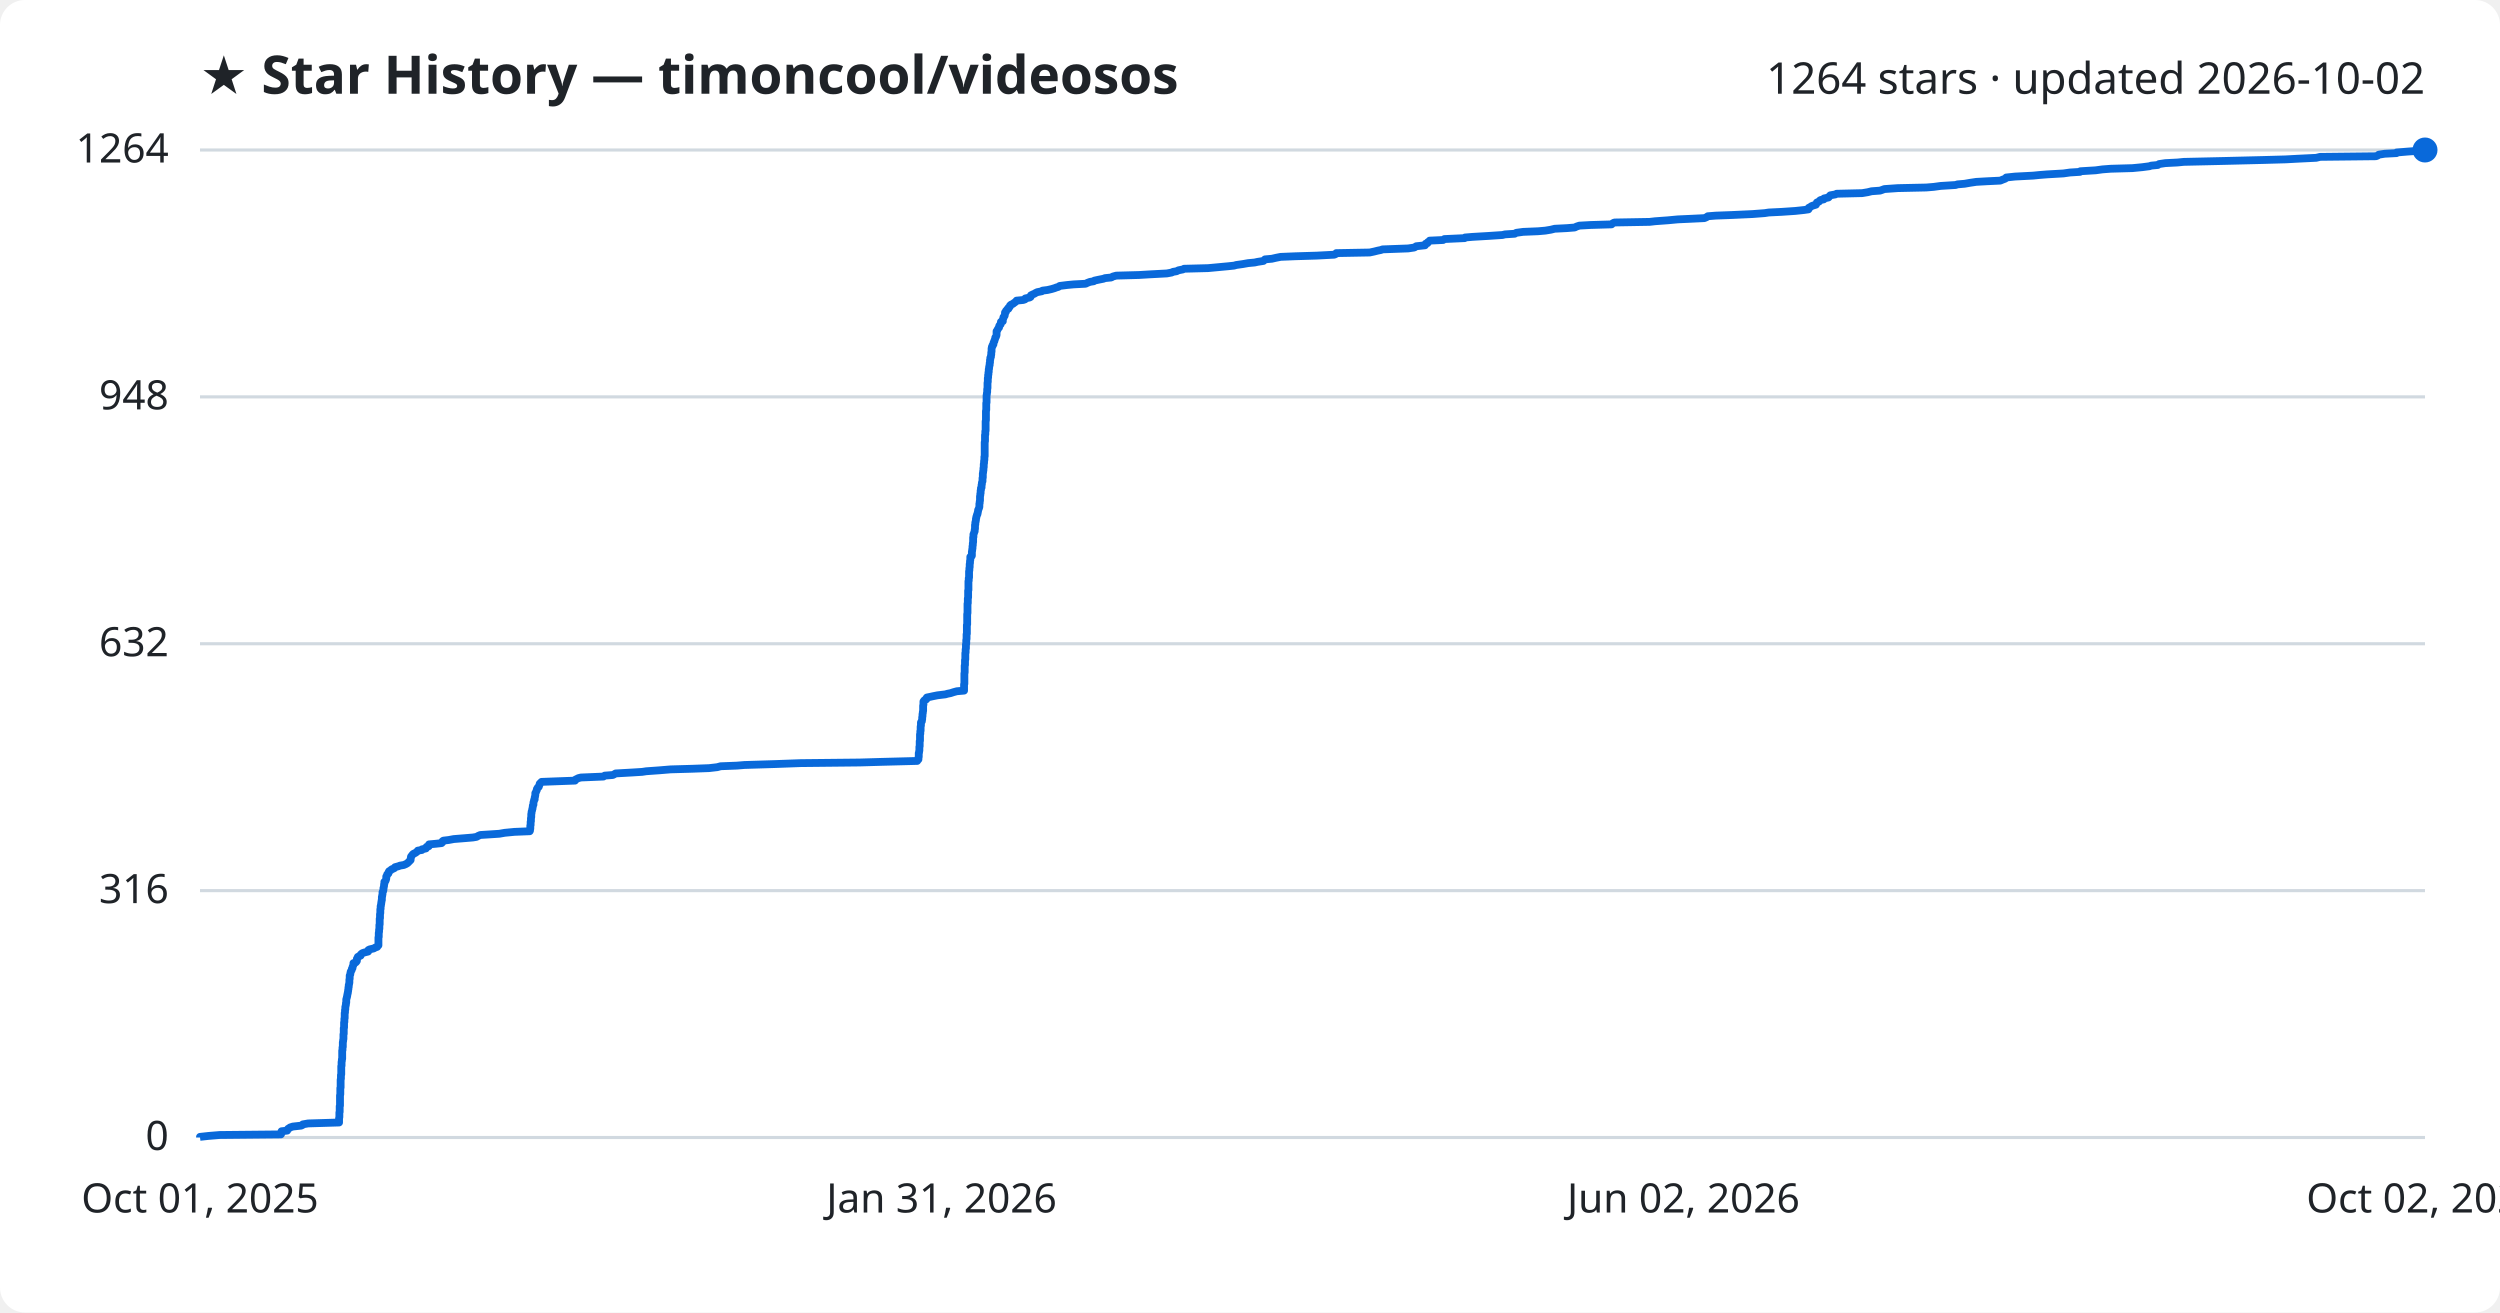
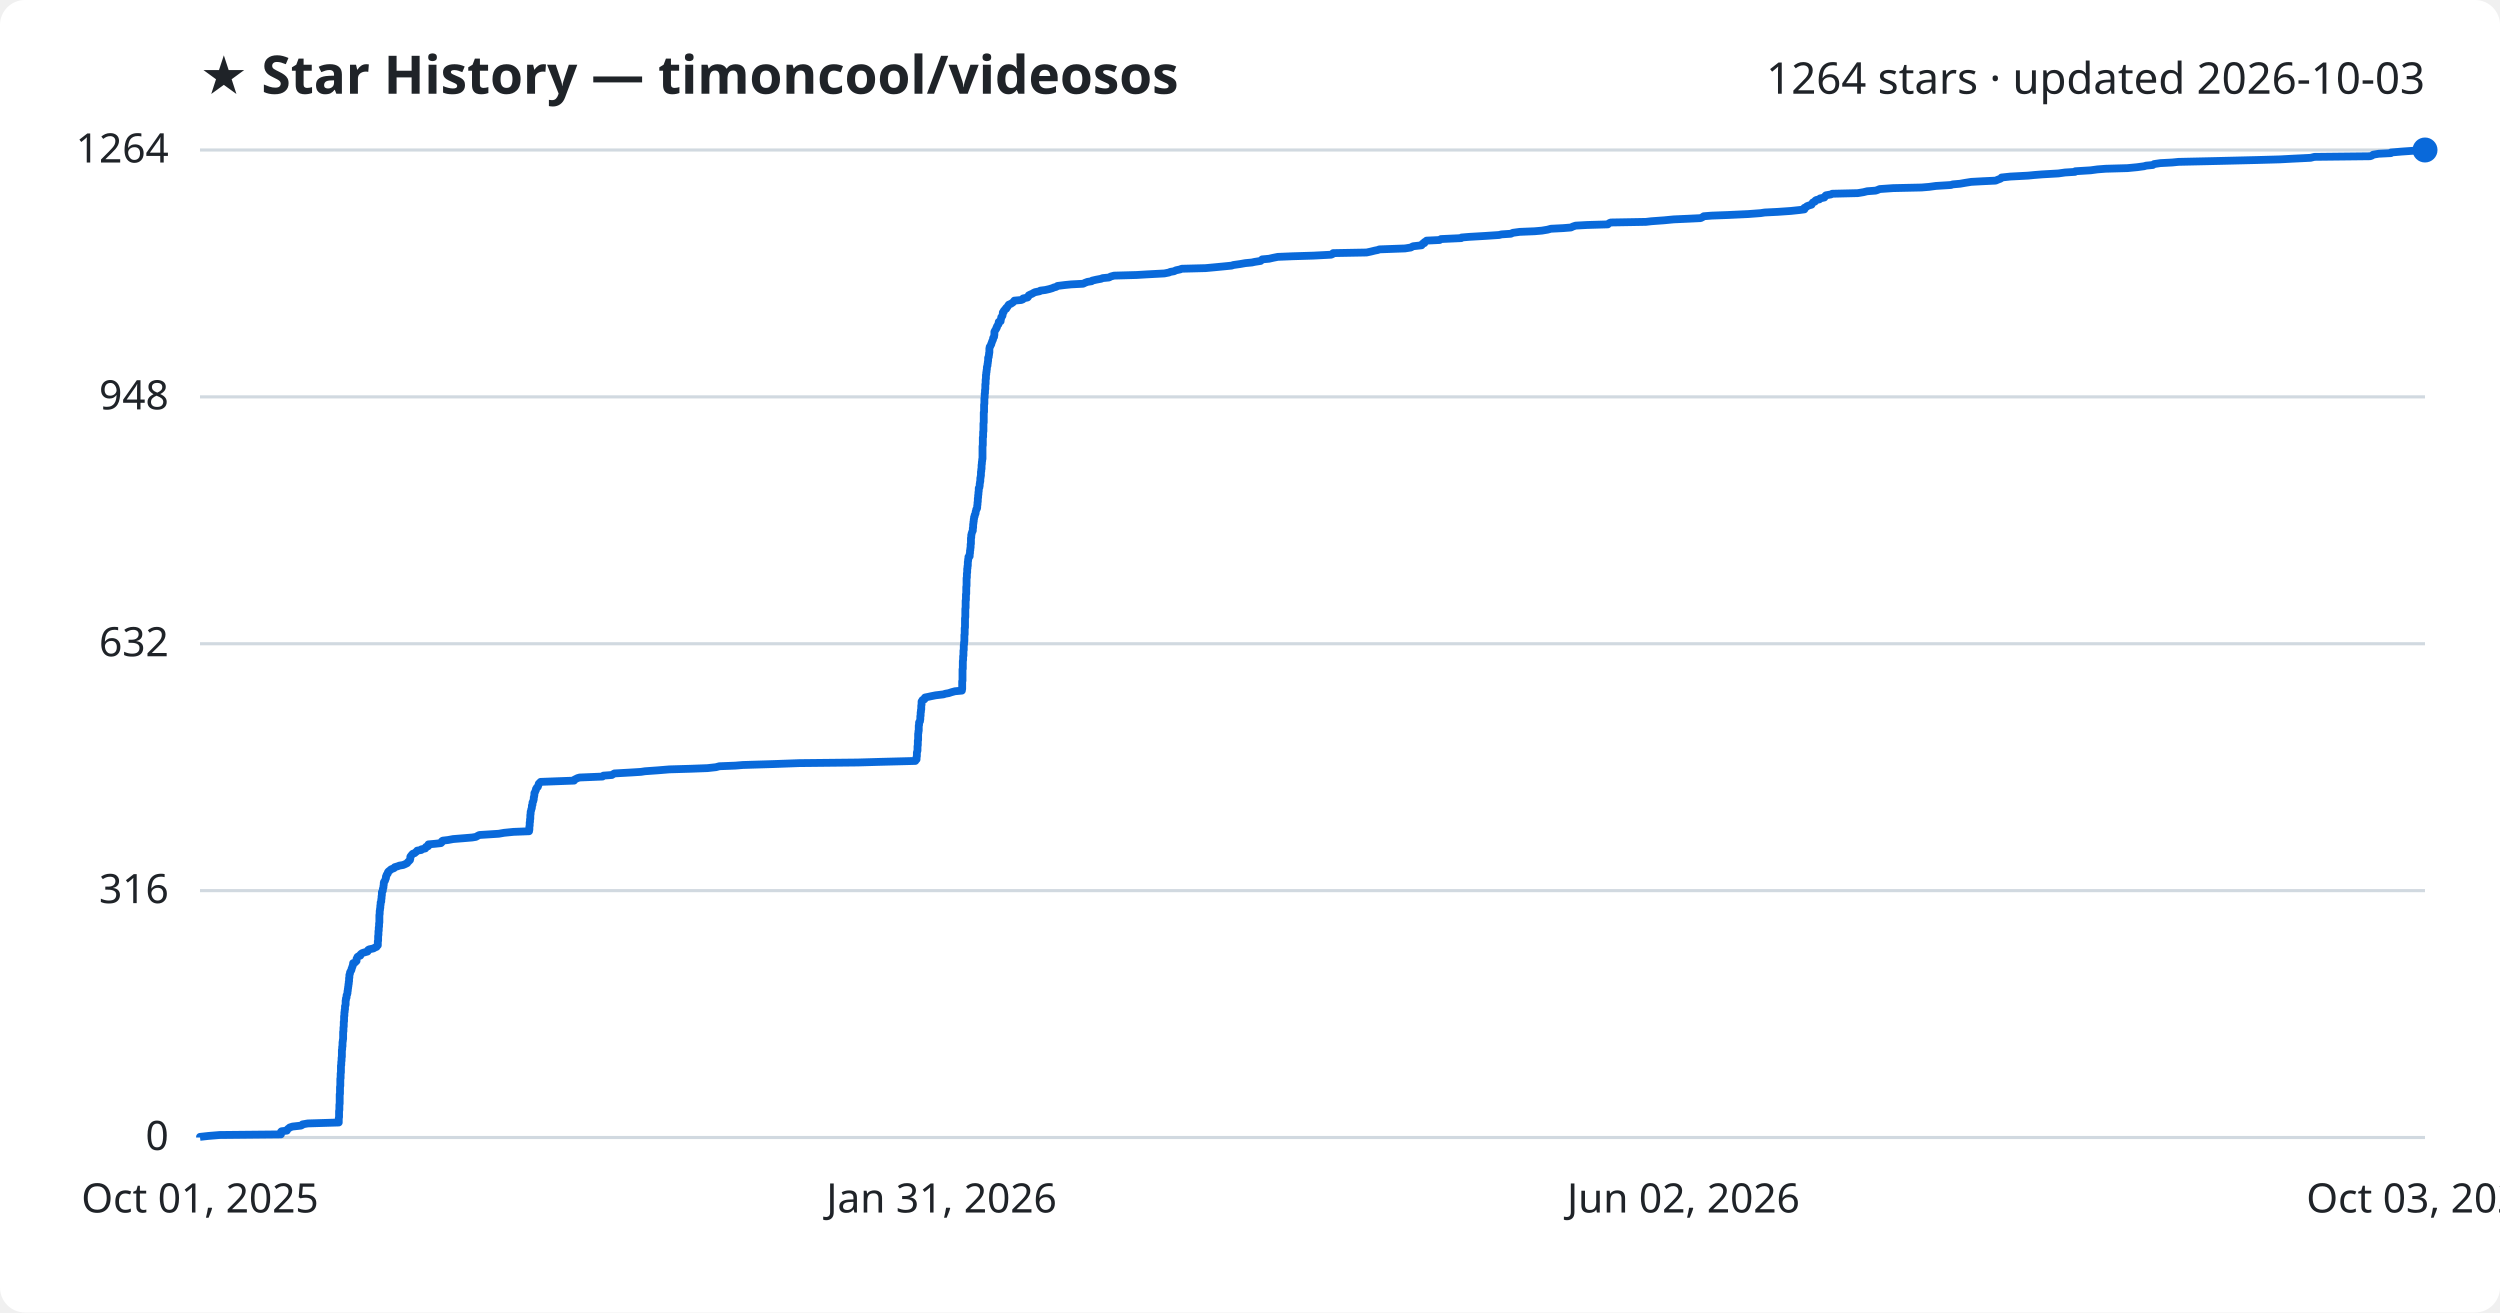
<svg xmlns="http://www.w3.org/2000/svg" viewBox="0 0 800 420" font-family="Segoe UI, sans-serif">
  <rect width="800" height="420" fill="#ffffff" rx="8" />
  <text x="64" y="30" fill="#1f2328" font-size="17" font-weight="700">★ Star History — timoncool/videosos</text>
-   <text x="776" y="30" fill="#1f2328" font-size="14" text-anchor="end">1264 stars · updated 2026-10-02</text>
+   <text x="776" y="30" fill="#1f2328" font-size="14" text-anchor="end">1264 stars · updated 2026-10-03</text>
  <line x1="64" y1="364.0" x2="776" y2="364.0" stroke="#d1d9e0" stroke-width="1" />
  <text x="54" y="368.0" fill="#1f2328" font-size="13" text-anchor="end">0</text>
  <line x1="64" y1="285.0" x2="776" y2="285.0" stroke="#d1d9e0" stroke-width="1" />
  <text x="54" y="289.0" fill="#1f2328" font-size="13" text-anchor="end">316</text>
  <line x1="64" y1="206.0" x2="776" y2="206.0" stroke="#d1d9e0" stroke-width="1" />
  <text x="54" y="210.0" fill="#1f2328" font-size="13" text-anchor="end">632</text>
  <line x1="64" y1="127.0" x2="776" y2="127.0" stroke="#d1d9e0" stroke-width="1" />
  <text x="54" y="131.0" fill="#1f2328" font-size="13" text-anchor="end">948</text>
  <line x1="64" y1="48.0" x2="776" y2="48.0" stroke="#d1d9e0" stroke-width="1" />
  <text x="54" y="52.0" fill="#1f2328" font-size="13" text-anchor="end">1264</text>
-   <path d="M64.0,364.0 L64.0,363.8 L66.7,363.5 L70.3,363.2 L89.9,363.0 L90.0,362.8 L90.0,362.5 L90.0,362.2 L90.1,362.0 L91.9,361.8 L92.0,361.5 L92.2,361.2 L92.6,361.0 L92.8,360.8 L93.7,360.5 L96.4,360.2 L96.8,360.0 L96.9,359.8 L98.6,359.5 L108.5,359.2 L108.5,359.0 L108.5,358.8 L108.5,358.5 L108.5,358.2 L108.5,358.0 L108.5,357.8 L108.6,357.5 L108.6,357.2 L108.6,357.0 L108.6,356.8 L108.6,356.5 L108.6,356.2 L108.6,356.0 L108.7,355.8 L108.7,355.5 L108.7,355.2 L108.7,355.0 L108.7,354.8 L108.7,354.5 L108.7,354.2 L108.7,354.0 L108.8,353.8 L108.8,353.5 L108.8,353.2 L108.8,353.0 L108.8,352.8 L108.8,352.5 L108.8,352.2 L108.8,352.0 L108.8,351.8 L108.8,351.5 L108.8,351.2 L108.8,351.0 L108.8,350.8 L108.8,350.5 L108.9,350.2 L108.9,350.0 L108.9,349.8 L108.9,349.5 L108.9,349.2 L108.9,349.0 L108.9,348.8 L108.9,348.5 L108.9,348.2 L109.0,348.0 L109.0,347.8 L109.0,347.5 L109.0,347.2 L109.0,347.0 L109.0,346.8 L109.0,346.5 L109.0,346.2 L109.0,346.0 L109.0,345.8 L109.0,345.5 L109.1,345.2 L109.1,345.0 L109.1,344.8 L109.1,344.5 L109.1,344.2 L109.1,344.0 L109.2,343.8 L109.2,343.5 L109.2,343.2 L109.2,343.0 L109.2,342.8 L109.2,342.5 L109.2,342.2 L109.2,342.0 L109.2,341.8 L109.2,341.5 L109.2,341.2 L109.3,341.0 L109.3,340.8 L109.3,340.5 L109.3,340.2 L109.3,340.0 L109.3,339.8 L109.4,339.5 L109.4,339.2 L109.4,339.0 L109.5,338.8 L109.5,338.5 L109.5,338.2 L109.5,338.0 L109.5,337.8 L109.5,337.5 L109.5,337.2 L109.5,337.0 L109.5,336.8 L109.5,336.5 L109.5,336.2 L109.6,336.0 L109.6,335.8 L109.6,335.5 L109.6,335.2 L109.7,335.0 L109.7,334.8 L109.7,334.5 L109.7,334.2 L109.7,334.0 L109.7,333.8 L109.7,333.5 L109.8,333.2 L109.8,333.0 L109.8,332.8 L109.9,332.5 L109.9,332.2 L109.9,332.0 L109.9,331.8 L109.9,331.5 L109.9,331.2 L109.9,331.0 L110.0,330.8 L110.0,330.5 L110.0,330.2 L110.0,330.0 L110.0,329.8 L110.0,329.5 L110.0,329.2 L110.0,329.0 L110.1,328.8 L110.1,328.5 L110.1,328.2 L110.1,328.0 L110.1,327.8 L110.1,327.5 L110.1,327.2 L110.2,327.0 L110.2,326.8 L110.2,326.5 L110.2,326.2 L110.2,326.0 L110.3,325.8 L110.3,325.5 L110.3,325.2 L110.3,325.0 L110.3,324.8 L110.3,324.5 L110.3,324.2 L110.4,324.0 L110.4,323.8 L110.4,323.5 L110.4,323.2 L110.5,323.0 L110.5,322.8 L110.5,322.5 L110.5,322.2 L110.6,322.0 L110.6,321.8 L110.7,321.5 L110.7,321.2 L110.7,321.0 L110.8,320.8 L110.8,320.5 L110.8,320.2 L110.8,320.0 L110.8,319.8 L110.9,319.5 L111.0,319.2 L111.0,319.0 L111.1,318.8 L111.1,318.5 L111.2,318.2 L111.2,318.0 L111.3,317.8 L111.3,317.5 L111.4,317.2 L111.4,317.0 L111.4,316.8 L111.5,316.5 L111.5,316.2 L111.5,316.0 L111.6,315.8 L111.6,315.5 L111.6,315.2 L111.7,315.0 L111.7,314.8 L111.8,314.5 L111.8,314.2 L111.8,314.0 L111.8,313.8 L111.8,313.5 L111.9,313.2 L111.9,313.0 L111.9,312.8 L111.9,312.5 L111.9,312.2 L112.0,312.0 L112.1,311.8 L112.1,311.5 L112.2,311.2 L112.2,311.0 L112.3,310.8 L112.5,310.5 L112.6,310.2 L112.6,310.0 L112.8,309.8 L112.8,309.5 L112.9,309.2 L113.0,309.0 L113.1,308.8 L113.1,308.5 L113.1,308.2 L113.8,308.0 L114.0,307.8 L114.2,307.5 L114.2,307.2 L114.2,307.0 L114.2,306.8 L114.5,306.5 L114.5,306.2 L114.9,306.0 L115.4,305.8 L115.4,305.5 L115.7,305.2 L116.0,305.0 L116.6,304.8 L117.8,304.5 L117.9,304.2 L117.9,304.0 L118.3,303.8 L119.6,303.5 L120.1,303.2 L120.7,303.0 L120.8,302.8 L121.1,302.5 L121.1,302.2 L121.1,302.0 L121.1,301.8 L121.1,301.5 L121.1,301.2 L121.1,301.0 L121.1,300.8 L121.1,300.5 L121.1,300.2 L121.1,300.0 L121.2,299.8 L121.2,299.5 L121.2,299.2 L121.2,299.0 L121.2,298.8 L121.2,298.5 L121.3,298.2 L121.3,298.0 L121.3,297.8 L121.3,297.5 L121.4,297.2 L121.4,297.0 L121.4,296.8 L121.4,296.5 L121.4,296.2 L121.4,296.0 L121.5,295.8 L121.5,295.5 L121.5,295.2 L121.5,295.0 L121.5,294.8 L121.5,294.5 L121.5,294.2 L121.5,294.0 L121.6,293.8 L121.6,293.5 L121.6,293.2 L121.6,293.0 L121.6,292.8 L121.6,292.5 L121.7,292.2 L121.7,292.0 L121.7,291.8 L121.7,291.5 L121.7,291.2 L121.7,291.0 L121.8,290.8 L121.8,290.5 L121.8,290.2 L121.8,290.0 L121.9,289.8 L121.9,289.5 L122.0,289.2 L122.0,289.0 L122.0,288.8 L122.1,288.5 L122.1,288.2 L122.2,288.0 L122.2,287.8 L122.2,287.5 L122.2,287.2 L122.2,287.0 L122.3,286.8 L122.3,286.5 L122.4,286.2 L122.4,286.0 L122.4,285.8 L122.4,285.5 L122.6,285.2 L122.6,285.0 L122.7,284.8 L122.7,284.5 L122.7,284.2 L122.8,284.0 L122.8,283.8 L122.9,283.5 L122.9,283.2 L122.9,283.0 L123.0,282.8 L123.0,282.5 L123.0,282.2 L123.3,282.0 L123.4,281.8 L123.5,281.5 L123.6,281.2 L123.6,281.0 L123.6,280.8 L123.6,280.5 L123.8,280.2 L123.9,280.0 L123.9,279.8 L124.3,279.5 L124.3,279.2 L124.4,279.0 L124.5,278.8 L125.0,278.5 L125.3,278.2 L125.8,278.0 L126.2,277.8 L126.4,277.5 L127.5,277.2 L128.0,277.0 L129.2,276.8 L129.9,276.5 L130.4,276.2 L130.6,276.0 L130.8,275.8 L131.1,275.5 L131.4,275.2 L131.4,275.0 L131.4,274.8 L131.5,274.5 L131.5,274.2 L131.6,274.0 L131.8,273.8 L132.0,273.5 L132.3,273.2 L132.8,273.0 L133.1,272.8 L133.5,272.5 L133.7,272.2 L135.0,272.0 L135.0,271.8 L136.3,271.5 L136.4,271.2 L136.5,271.0 L137.2,270.8 L137.2,270.5 L137.3,270.2 L139.5,270.0 L141.3,269.8 L141.6,269.5 L141.6,269.2 L141.9,269.0 L143.6,268.8 L145.2,268.5 L148.9,268.2 L151.3,268.0 L152.5,267.8 L153.0,267.5 L153.7,267.2 L156.8,267.0 L159.8,266.8 L161.5,266.5 L164.6,266.2 L169.5,266.0 L169.6,265.8 L169.6,265.5 L169.7,265.2 L169.7,265.0 L169.7,264.8 L169.7,264.5 L169.7,264.2 L169.8,264.0 L169.8,263.8 L169.8,263.5 L169.8,263.2 L169.8,263.0 L169.9,262.8 L169.9,262.5 L169.9,262.2 L169.9,262.0 L169.9,261.8 L170.0,261.5 L170.0,261.2 L170.0,261.0 L170.0,260.8 L170.0,260.5 L170.1,260.2 L170.1,260.0 L170.1,259.8 L170.2,259.5 L170.3,259.2 L170.3,259.0 L170.4,258.8 L170.4,258.5 L170.5,258.2 L170.5,258.0 L170.5,257.8 L170.7,257.5 L170.7,257.2 L170.7,257.0 L170.7,256.8 L170.8,256.5 L170.9,256.2 L170.9,256.0 L171.1,255.8 L171.1,255.5 L171.1,255.2 L171.2,255.0 L171.2,254.8 L171.3,254.5 L171.3,254.2 L171.3,254.0 L171.3,253.8 L171.5,253.5 L171.6,253.2 L171.7,253.0 L171.8,252.8 L171.8,252.5 L172.0,252.2 L172.1,252.0 L172.4,251.8 L172.5,251.5 L172.6,251.2 L172.7,251.0 L172.7,250.8 L173.0,250.5 L173.3,250.2 L178.5,250.0 L184.0,249.8 L184.1,249.5 L184.7,249.2 L185.1,249.0 L185.9,248.8 L193.1,248.5 L193.5,248.2 L196.1,248.0 L196.5,247.8 L197.0,247.5 L202.3,247.2 L205.5,247.0 L206.8,246.8 L211.0,246.5 L214.6,246.2 L221.6,246.0 L226.9,245.8 L229.5,245.5 L230.6,245.2 L235.8,245.0 L238.2,244.8 L248.0,244.5 L256.2,244.2 L275.1,244.0 L282.0,243.8 L293.5,243.5 L293.7,243.2 L293.9,243.0 L293.9,242.8 L293.9,242.5 L294.0,242.2 L294.0,242.0 L294.0,241.8 L294.0,241.5 L294.0,241.2 L294.0,241.0 L294.1,240.8 L294.1,240.5 L294.2,240.2 L294.2,240.0 L294.2,239.8 L294.2,239.5 L294.2,239.2 L294.2,239.0 L294.3,238.8 L294.3,238.5 L294.3,238.2 L294.3,238.0 L294.3,237.8 L294.3,237.5 L294.3,237.2 L294.4,237.0 L294.4,236.8 L294.4,236.5 L294.4,236.2 L294.4,236.0 L294.4,235.8 L294.4,235.5 L294.4,235.2 L294.4,235.0 L294.5,234.8 L294.5,234.5 L294.5,234.2 L294.5,234.0 L294.6,233.8 L294.6,233.5 L294.6,233.2 L294.6,233.0 L294.6,232.8 L294.6,232.5 L294.7,232.2 L294.7,232.0 L294.7,231.8 L294.7,231.5 L294.7,231.2 L294.8,231.0 L295.0,230.8 L295.0,230.5 L295.1,230.2 L295.1,230.0 L295.1,229.8 L295.1,229.5 L295.2,229.2 L295.2,229.0 L295.2,228.8 L295.2,228.5 L295.3,228.2 L295.3,228.0 L295.3,227.8 L295.4,227.5 L295.4,227.2 L295.4,227.0 L295.4,226.8 L295.4,226.5 L295.4,226.2 L295.4,226.0 L295.4,225.8 L295.5,225.5 L295.5,225.2 L295.5,225.0 L295.5,224.8 L295.5,224.5 L295.7,224.2 L295.9,224.0 L296.4,223.8 L296.4,223.5 L296.6,223.2 L297.6,223.0 L298.5,222.8 L300.0,222.5 L302.5,222.2 L303.2,222.0 L304.2,221.8 L305.1,221.5 L306.2,221.2 L308.5,221.0 L308.5,220.8 L308.5,220.5 L308.5,220.2 L308.5,220.0 L308.5,219.8 L308.5,219.5 L308.5,219.2 L308.5,219.0 L308.6,218.8 L308.6,218.5 L308.6,218.2 L308.6,218.0 L308.6,217.8 L308.6,217.5 L308.6,217.2 L308.6,217.0 L308.6,216.8 L308.6,216.5 L308.6,216.2 L308.6,216.0 L308.6,215.8 L308.6,215.5 L308.7,215.2 L308.7,215.0 L308.7,214.8 L308.7,214.5 L308.7,214.2 L308.7,214.0 L308.7,213.8 L308.7,213.5 L308.7,213.2 L308.7,213.0 L308.8,212.8 L308.8,212.5 L308.8,212.2 L308.8,212.0 L308.8,211.8 L308.8,211.5 L308.8,211.2 L308.9,211.0 L308.9,210.8 L308.9,210.5 L308.9,210.2 L308.9,210.0 L308.9,209.8 L308.9,209.5 L308.9,209.2 L308.9,209.0 L309.0,208.8 L309.0,208.5 L309.0,208.2 L309.0,208.0 L309.0,207.8 L309.1,207.5 L309.1,207.2 L309.1,207.0 L309.1,206.8 L309.1,206.5 L309.1,206.2 L309.2,206.0 L309.2,205.8 L309.2,205.5 L309.2,205.2 L309.2,205.0 L309.2,204.8 L309.3,204.5 L309.3,204.2 L309.3,204.0 L309.3,203.8 L309.3,203.5 L309.3,203.2 L309.3,203.0 L309.4,202.8 L309.4,202.5 L309.4,202.2 L309.4,202.0 L309.4,201.8 L309.4,201.5 L309.4,201.2 L309.4,201.0 L309.4,200.8 L309.4,200.5 L309.4,200.2 L309.4,200.0 L309.5,199.8 L309.5,199.5 L309.5,199.2 L309.5,199.0 L309.5,198.8 L309.5,198.5 L309.5,198.2 L309.5,198.0 L309.5,197.8 L309.5,197.5 L309.5,197.2 L309.5,197.0 L309.5,196.8 L309.5,196.5 L309.6,196.2 L309.6,196.0 L309.6,195.8 L309.6,195.5 L309.6,195.2 L309.6,195.0 L309.6,194.8 L309.6,194.5 L309.6,194.2 L309.6,194.0 L309.6,193.8 L309.6,193.5 L309.6,193.2 L309.7,193.0 L309.7,192.8 L309.7,192.5 L309.7,192.2 L309.7,192.0 L309.7,191.8 L309.7,191.5 L309.8,191.2 L309.8,191.0 L309.8,190.8 L309.8,190.5 L309.8,190.2 L309.8,190.0 L309.8,189.8 L309.8,189.5 L309.8,189.2 L309.8,189.0 L309.9,188.8 L309.9,188.5 L309.9,188.2 L309.9,188.0 L309.9,187.8 L309.9,187.5 L309.9,187.2 L309.9,187.0 L309.9,186.8 L309.9,186.5 L309.9,186.2 L309.9,186.0 L310.0,185.8 L310.0,185.5 L310.0,185.2 L310.0,185.0 L310.1,184.8 L310.1,184.5 L310.1,184.2 L310.1,184.0 L310.1,183.8 L310.1,183.5 L310.1,183.2 L310.1,183.0 L310.1,182.8 L310.2,182.5 L310.2,182.2 L310.2,182.0 L310.2,181.8 L310.3,181.5 L310.3,181.2 L310.3,181.0 L310.3,180.8 L310.3,180.5 L310.4,180.2 L310.4,180.0 L310.4,179.8 L310.4,179.5 L310.5,179.2 L310.5,179.0 L310.5,178.8 L310.5,178.5 L310.5,178.2 L310.9,178.0 L311.0,177.8 L311.0,177.5 L311.0,177.2 L311.0,177.0 L311.0,176.8 L311.0,176.5 L311.1,176.2 L311.1,176.0 L311.1,175.8 L311.2,175.5 L311.2,175.2 L311.2,175.0 L311.2,174.8 L311.3,174.5 L311.3,174.2 L311.3,174.0 L311.3,173.8 L311.4,173.5 L311.4,173.2 L311.4,173.0 L311.4,172.8 L311.4,172.5 L311.4,172.2 L311.4,172.0 L311.5,171.8 L311.5,171.5 L311.5,171.2 L311.5,171.0 L311.6,170.8 L311.7,170.5 L311.8,170.2 L311.9,170.0 L311.9,169.8 L311.9,169.5 L312.0,169.2 L312.0,169.0 L312.0,168.8 L312.0,168.5 L312.0,168.2 L312.0,168.0 L312.1,167.8 L312.1,167.5 L312.1,167.2 L312.2,167.0 L312.2,166.8 L312.3,166.5 L312.3,166.2 L312.3,166.0 L312.4,165.8 L312.4,165.5 L312.5,165.2 L312.6,165.0 L312.6,164.8 L312.8,164.5 L312.8,164.2 L312.9,164.0 L312.9,163.8 L313.0,163.5 L313.0,163.2 L313.1,163.0 L313.2,162.8 L313.3,162.5 L313.4,162.2 L313.4,162.0 L313.4,161.8 L313.4,161.5 L313.4,161.2 L313.5,161.0 L313.5,160.8 L313.5,160.5 L313.6,160.2 L313.6,160.0 L313.6,159.8 L313.6,159.5 L313.6,159.2 L313.6,159.0 L313.6,158.8 L313.7,158.5 L313.7,158.2 L313.7,158.0 L313.8,157.8 L313.8,157.5 L313.8,157.2 L313.8,157.0 L313.9,156.8 L313.9,156.5 L313.9,156.2 L314.1,156.0 L314.1,155.8 L314.1,155.5 L314.1,155.2 L314.2,155.0 L314.2,154.8 L314.2,154.5 L314.3,154.2 L314.4,154.0 L314.4,153.8 L314.4,153.5 L314.4,153.2 L314.4,153.0 L314.5,152.8 L314.5,152.5 L314.5,152.2 L314.5,152.0 L314.5,151.8 L314.5,151.5 L314.6,151.2 L314.6,151.0 L314.6,150.8 L314.7,150.5 L314.7,150.2 L314.7,150.0 L314.7,149.8 L314.8,149.5 L314.8,149.2 L314.8,149.0 L314.8,148.8 L314.8,148.5 L314.9,148.2 L314.9,148.0 L314.9,147.8 L314.9,147.5 L315.0,147.2 L315.0,147.0 L315.0,146.8 L315.0,146.5 L315.0,146.2 L315.1,146.0 L315.1,145.8 L315.1,145.5 L315.1,145.2 L315.1,145.0 L315.1,144.8 L315.1,144.5 L315.1,144.2 L315.1,144.0 L315.1,143.8 L315.1,143.5 L315.1,143.2 L315.1,143.0 L315.1,142.8 L315.1,142.5 L315.1,142.2 L315.1,142.0 L315.1,141.8 L315.1,141.5 L315.2,141.2 L315.2,141.0 L315.2,140.8 L315.2,140.5 L315.2,140.2 L315.2,140.0 L315.2,139.8 L315.2,139.5 L315.2,139.2 L315.3,139.0 L315.3,138.8 L315.3,138.5 L315.3,138.2 L315.3,138.0 L315.4,137.8 L315.4,137.5 L315.4,137.2 L315.4,137.0 L315.4,136.8 L315.4,136.5 L315.4,136.2 L315.4,136.0 L315.4,135.8 L315.4,135.5 L315.4,135.2 L315.4,135.0 L315.4,134.8 L315.5,134.5 L315.5,134.2 L315.5,134.0 L315.5,133.8 L315.5,133.5 L315.5,133.2 L315.5,133.0 L315.5,132.8 L315.5,132.5 L315.5,132.2 L315.5,132.0 L315.5,131.8 L315.5,131.5 L315.6,131.2 L315.6,131.0 L315.6,130.8 L315.6,130.5 L315.6,130.2 L315.6,130.0 L315.6,129.8 L315.6,129.5 L315.6,129.2 L315.6,129.0 L315.7,128.8 L315.7,128.5 L315.7,128.2 L315.7,128.0 L315.7,127.8 L315.7,127.5 L315.7,127.2 L315.7,127.0 L315.7,126.8 L315.7,126.5 L315.8,126.2 L315.8,126.0 L315.8,125.8 L315.9,125.5 L315.9,125.2 L315.9,125.0 L315.9,124.8 L315.9,124.5 L316.0,124.2 L316.0,124.0 L316.0,123.8 L316.0,123.5 L316.0,123.2 L316.0,123.0 L316.0,122.8 L316.0,122.5 L316.1,122.2 L316.1,122.0 L316.1,121.8 L316.1,121.5 L316.1,121.2 L316.1,121.0 L316.2,120.8 L316.2,120.5 L316.2,120.2 L316.2,120.0 L316.3,119.8 L316.3,119.5 L316.3,119.2 L316.4,119.0 L316.4,118.8 L316.4,118.5 L316.4,118.2 L316.5,118.0 L316.5,117.8 L316.5,117.5 L316.6,117.2 L316.6,117.0 L316.7,116.8 L316.7,116.5 L316.7,116.2 L316.8,116.0 L316.8,115.8 L316.8,115.5 L316.8,115.2 L316.9,115.0 L316.9,114.8 L316.9,114.5 L317.1,114.2 L317.1,114.0 L317.1,113.8 L317.2,113.5 L317.2,113.2 L317.2,113.0 L317.2,112.8 L317.3,112.5 L317.3,112.2 L317.3,112.0 L317.3,111.8 L317.3,111.5 L317.4,111.2 L317.4,111.0 L317.6,110.8 L317.6,110.5 L317.9,110.2 L317.9,110.0 L317.9,109.8 L318.0,109.5 L318.2,109.2 L318.2,109.0 L318.3,108.8 L318.4,108.5 L318.5,108.2 L318.5,108.0 L318.7,107.8 L318.8,107.5 L318.9,107.2 L318.9,107.0 L318.9,106.8 L318.9,106.5 L318.9,106.2 L318.9,106.0 L319.1,105.8 L319.2,105.5 L319.4,105.2 L319.5,105.0 L319.7,104.8 L319.7,104.5 L319.8,104.2 L320.0,104.0 L320.2,103.8 L320.2,103.5 L320.3,103.2 L320.3,103.0 L320.9,102.8 L320.9,102.5 L320.9,102.2 L321.0,102.0 L321.1,101.8 L321.1,101.5 L321.4,101.2 L321.5,101.0 L321.5,100.8 L321.6,100.5 L321.6,100.2 L321.6,100.0 L321.9,99.8 L321.9,99.5 L322.2,99.2 L322.3,99.0 L322.7,98.8 L322.7,98.5 L323.1,98.2 L323.2,98.0 L323.2,97.8 L323.5,97.5 L324.2,97.2 L324.4,97.0 L324.7,96.8 L325.1,96.5 L325.3,96.2 L327.4,96.0 L328.0,95.8 L328.1,95.5 L329.5,95.2 L329.8,95.0 L329.8,94.8 L329.9,94.5 L330.5,94.2 L331.0,94.0 L331.3,93.8 L331.9,93.5 L333.4,93.2 L333.6,93.0 L335.2,92.8 L336.5,92.5 L337.5,92.2 L338.0,92.0 L338.7,91.8 L339.1,91.5 L341.5,91.2 L343.6,91.0 L347.4,90.8 L348.0,90.5 L348.8,90.2 L350.0,90.0 L350.2,89.8 L351.6,89.5 L353.1,89.2 L353.6,89.0 L355.6,88.8 L356.1,88.5 L357.2,88.2 L364.5,88.0 L367.8,87.8 L373.4,87.5 L375.0,87.2 L375.3,87.0 L376.5,86.8 L377.1,86.5 L378.6,86.2 L378.9,86.0 L386.6,85.8 L389.8,85.5 L393.0,85.2 L394.9,85.0 L395.6,84.8 L397.7,84.5 L399.4,84.2 L401.5,84.0 L402.4,83.8 L404.3,83.5 L404.6,83.2 L404.8,83.0 L407.0,82.8 L408.3,82.5 L409.8,82.2 L414.6,82.0 L421.3,81.8 L427.0,81.5 L427.6,81.2 L427.6,81.0 L438.3,80.8 L439.7,80.5 L440.9,80.2 L441.9,80.0 L442.4,79.8 L450.6,79.5 L452.6,79.2 L452.9,79.0 L453.2,78.8 L456.0,78.5 L456.1,78.2 L456.2,78.0 L456.8,77.8 L456.9,77.5 L457.4,77.2 L457.5,77.0 L461.8,76.8 L462.2,76.5 L468.7,76.2 L468.8,76.0 L471.2,75.8 L476.3,75.5 L480.8,75.2 L481.6,75.0 L484.7,74.8 L485.2,74.5 L487.4,74.2 L492.2,74.0 L494.5,73.8 L496.3,73.5 L497.5,73.2 L501.4,73.0 L503.9,72.8 L504.5,72.5 L505.4,72.2 L509.0,72.0 L515.7,71.8 L516.0,71.5 L516.6,71.2 L527.9,71.0 L529.6,70.8 L533.7,70.5 L536.9,70.2 L541.3,70.0 L545.4,69.8 L546.1,69.5 L546.5,69.2 L549.0,69.0 L554.3,68.8 L560.8,68.5 L564.7,68.2 L566.0,68.0 L570.1,67.8 L574.5,67.5 L577.3,67.2 L578.7,67.0 L578.8,66.8 L578.8,66.5 L579.4,66.2 L579.6,66.0 L580.1,65.8 L581.1,65.5 L581.2,65.2 L581.4,65.0 L581.4,64.8 L582.1,64.5 L582.3,64.2 L582.6,64.0 L583.6,63.8 L583.7,63.5 L585.1,63.2 L585.3,63.0 L585.4,62.8 L585.7,62.5 L587.4,62.2 L587.7,62.0 L595.9,61.8 L597.7,61.5 L598.9,61.2 L601.6,61.0 L602.2,60.8 L603.0,60.5 L607.3,60.2 L616.4,60.0 L618.8,59.8 L621.0,59.5 L625.8,59.2 L626.4,59.0 L628.7,58.8 L630.4,58.5 L632.4,58.2 L635.9,58.0 L640.1,57.8 L640.8,57.5 L641.6,57.2 L641.9,57.0 L642.0,56.8 L644.8,56.5 L650.6,56.2 L652.6,56.0 L655.1,55.8 L660.3,55.5 L662.4,55.2 L665.6,55.0 L665.7,54.8 L670.6,54.5 L672.8,54.2 L675.4,54.0 L682.4,53.8 L685.5,53.5 L687.8,53.2 L688.4,53.0 L690.5,52.8 L690.9,52.5 L692.9,52.2 L696.8,52.0 L698.8,51.8 L712.0,51.5 L724.2,51.2 L731.4,51.0 L735.1,50.8 L741.2,50.5 L742.4,50.2 L760.3,50.0 L760.8,49.8 L761.2,49.5 L763.1,49.2 L766.9,49.0 L766.9,48.8 L770.5,48.5 L774.8,48.2 L775.2,48.0 L776.0,48.0" fill="none" stroke="#0969da" stroke-width="2.5" stroke-linejoin="round" />
+   <path d="M64.0,364.0 L64.0,363.8 L66.7,363.5 L70.3,363.2 L89.9,363.0 L89.9,362.8 L89.9,362.5 L89.9,362.2 L90.1,362.0 L91.8,361.8 L91.9,361.5 L92.2,361.2 L92.5,361.0 L92.7,360.8 L93.6,360.5 L96.3,360.2 L96.7,360.0 L96.8,359.8 L98.5,359.5 L108.4,359.2 L108.4,359.0 L108.4,358.8 L108.4,358.5 L108.4,358.2 L108.4,358.0 L108.4,357.8 L108.5,357.5 L108.5,357.2 L108.5,357.0 L108.5,356.8 L108.5,356.5 L108.5,356.2 L108.5,356.0 L108.5,355.8 L108.5,355.5 L108.6,355.2 L108.6,355.0 L108.6,354.8 L108.6,354.5 L108.6,354.2 L108.6,354.0 L108.6,353.8 L108.6,353.5 L108.7,353.2 L108.7,353.0 L108.7,352.8 L108.7,352.5 L108.7,352.2 L108.7,352.0 L108.7,351.8 L108.7,351.5 L108.7,351.2 L108.7,351.0 L108.7,350.8 L108.7,350.5 L108.7,350.2 L108.8,350.0 L108.8,349.8 L108.8,349.5 L108.8,349.2 L108.8,349.0 L108.8,348.8 L108.8,348.5 L108.8,348.2 L108.8,348.0 L108.8,347.8 L108.9,347.5 L108.9,347.2 L108.9,347.0 L108.9,346.8 L108.9,346.5 L108.9,346.2 L108.9,346.0 L108.9,345.8 L108.9,345.5 L108.9,345.2 L109.0,345.0 L109.0,344.8 L109.0,344.5 L109.0,344.2 L109.0,344.0 L109.0,343.8 L109.0,343.5 L109.1,343.2 L109.1,343.0 L109.1,342.8 L109.1,342.5 L109.1,342.2 L109.1,342.0 L109.1,341.8 L109.1,341.5 L109.1,341.2 L109.1,341.0 L109.2,340.8 L109.2,340.5 L109.2,340.2 L109.2,340.0 L109.2,339.8 L109.3,339.5 L109.3,339.2 L109.3,339.0 L109.3,338.8 L109.3,338.5 L109.4,338.2 L109.4,338.0 L109.4,337.8 L109.4,337.5 L109.4,337.2 L109.4,337.0 L109.4,336.8 L109.4,336.5 L109.4,336.2 L109.4,336.0 L109.5,335.8 L109.5,335.5 L109.5,335.2 L109.5,335.0 L109.6,334.8 L109.6,334.5 L109.6,334.2 L109.6,334.0 L109.6,333.8 L109.6,333.5 L109.7,333.2 L109.7,333.0 L109.7,332.8 L109.8,332.5 L109.8,332.2 L109.8,332.0 L109.8,331.8 L109.8,331.5 L109.8,331.2 L109.8,331.0 L109.8,330.8 L109.8,330.5 L109.8,330.2 L109.9,330.0 L109.9,329.8 L109.9,329.5 L109.9,329.2 L109.9,329.0 L109.9,328.8 L110.0,328.5 L110.0,328.2 L110.0,328.0 L110.0,327.8 L110.0,327.5 L110.0,327.2 L110.0,327.0 L110.1,326.8 L110.1,326.5 L110.1,326.2 L110.1,326.0 L110.1,325.8 L110.1,325.5 L110.1,325.2 L110.2,325.0 L110.2,324.8 L110.2,324.5 L110.2,324.2 L110.2,324.0 L110.3,323.8 L110.3,323.5 L110.3,323.2 L110.4,323.0 L110.4,322.8 L110.4,322.5 L110.4,322.2 L110.4,322.0 L110.5,321.8 L110.6,321.5 L110.6,321.2 L110.6,321.0 L110.6,320.8 L110.6,320.5 L110.6,320.2 L110.7,320.0 L110.7,319.8 L110.7,319.5 L110.9,319.2 L110.9,319.0 L110.9,318.8 L110.9,318.5 L111.1,318.2 L111.1,318.0 L111.2,317.8 L111.2,317.5 L111.2,317.2 L111.3,317.0 L111.3,316.8 L111.3,316.5 L111.4,316.2 L111.4,316.0 L111.4,315.8 L111.5,315.5 L111.5,315.2 L111.5,315.0 L111.6,314.8 L111.6,314.5 L111.6,314.2 L111.7,314.0 L111.7,313.8 L111.7,313.5 L111.7,313.2 L111.7,313.0 L111.8,312.8 L111.8,312.5 L111.8,312.2 L111.8,312.0 L111.9,311.8 L112.0,311.5 L112.0,311.2 L112.1,311.0 L112.2,310.8 L112.4,310.5 L112.5,310.2 L112.5,310.0 L112.6,309.8 L112.7,309.5 L112.8,309.2 L112.9,309.0 L112.9,308.8 L113.0,308.5 L113.0,308.2 L113.6,308.0 L113.8,307.8 L114.1,307.5 L114.1,307.2 L114.1,307.0 L114.1,306.8 L114.3,306.5 L114.4,306.2 L114.7,306.0 L115.3,305.8 L115.3,305.5 L115.6,305.2 L115.9,305.0 L116.5,304.8 L117.6,304.5 L117.8,304.2 L117.8,304.0 L118.1,303.8 L119.5,303.5 L120.0,303.2 L120.5,303.0 L120.6,302.8 L120.9,302.5 L120.9,302.2 L120.9,302.0 L120.9,301.8 L120.9,301.5 L120.9,301.2 L121.0,301.0 L121.0,300.8 L121.0,300.5 L121.0,300.2 L121.0,300.0 L121.0,299.8 L121.0,299.5 L121.1,299.2 L121.1,299.0 L121.1,298.8 L121.1,298.5 L121.1,298.2 L121.1,298.0 L121.2,297.8 L121.2,297.5 L121.2,297.2 L121.2,297.0 L121.2,296.8 L121.3,296.5 L121.3,296.2 L121.3,296.0 L121.3,295.8 L121.3,295.5 L121.4,295.2 L121.4,295.0 L121.4,294.8 L121.4,294.5 L121.4,294.2 L121.4,294.0 L121.4,293.8 L121.4,293.5 L121.4,293.2 L121.4,293.0 L121.4,292.8 L121.5,292.5 L121.5,292.2 L121.5,292.0 L121.5,291.8 L121.5,291.5 L121.6,291.2 L121.6,291.0 L121.6,290.8 L121.7,290.5 L121.7,290.2 L121.7,290.0 L121.7,289.8 L121.8,289.5 L121.8,289.2 L121.8,289.0 L121.8,288.8 L122.0,288.5 L122.0,288.2 L122.0,288.0 L122.0,287.8 L122.1,287.5 L122.1,287.2 L122.1,287.0 L122.1,286.8 L122.2,286.5 L122.2,286.2 L122.2,286.0 L122.2,285.8 L122.2,285.5 L122.4,285.2 L122.5,285.0 L122.5,284.8 L122.5,284.5 L122.6,284.2 L122.7,284.0 L122.7,283.8 L122.7,283.5 L122.8,283.2 L122.8,283.0 L122.8,282.8 L122.8,282.5 L122.9,282.2 L123.1,282.0 L123.2,281.8 L123.3,281.5 L123.4,281.2 L123.5,281.0 L123.5,280.8 L123.5,280.5 L123.7,280.2 L123.7,280.0 L123.8,279.8 L124.1,279.5 L124.1,279.2 L124.2,279.0 L124.4,278.8 L124.8,278.5 L125.1,278.2 L125.6,278.0 L126.1,277.8 L126.3,277.5 L127.3,277.2 L127.8,277.0 L129.0,276.8 L129.7,276.5 L130.3,276.2 L130.4,276.0 L130.6,275.8 L130.9,275.5 L131.2,275.2 L131.2,275.0 L131.3,274.8 L131.3,274.5 L131.3,274.2 L131.4,274.0 L131.6,273.8 L131.8,273.5 L132.1,273.2 L132.7,273.0 L132.9,272.8 L133.3,272.5 L133.5,272.2 L134.8,272.0 L134.8,271.8 L136.1,271.5 L136.2,271.2 L136.3,271.0 L137.0,270.8 L137.0,270.5 L137.1,270.2 L139.3,270.0 L141.1,269.8 L141.4,269.5 L141.4,269.2 L141.7,269.0 L143.4,268.8 L145.0,268.5 L148.7,268.2 L151.1,268.0 L152.3,267.8 L152.8,267.5 L153.4,267.2 L156.5,267.0 L159.6,266.8 L161.3,266.5 L164.3,266.2 L169.3,266.0 L169.3,265.8 L169.4,265.5 L169.4,265.2 L169.4,265.0 L169.4,264.8 L169.4,264.5 L169.5,264.2 L169.5,264.0 L169.5,263.8 L169.5,263.5 L169.5,263.2 L169.6,263.0 L169.6,262.8 L169.6,262.5 L169.6,262.2 L169.7,262.0 L169.7,261.8 L169.7,261.5 L169.7,261.2 L169.7,261.0 L169.7,260.8 L169.8,260.5 L169.8,260.2 L169.8,260.0 L169.8,259.8 L169.9,259.5 L170.0,259.2 L170.0,259.0 L170.1,258.8 L170.2,258.5 L170.2,258.2 L170.2,258.0 L170.2,257.8 L170.4,257.5 L170.4,257.2 L170.4,257.0 L170.4,256.8 L170.6,256.5 L170.7,256.2 L170.7,256.0 L170.8,255.8 L170.8,255.5 L170.8,255.2 L170.9,255.0 L170.9,254.8 L171.0,254.5 L171.0,254.2 L171.0,254.0 L171.0,253.8 L171.2,253.5 L171.3,253.2 L171.4,253.0 L171.5,252.8 L171.5,252.5 L171.7,252.2 L171.8,252.0 L172.1,251.8 L172.2,251.5 L172.3,251.2 L172.4,251.0 L172.4,250.8 L172.7,250.5 L173.0,250.2 L178.2,250.0 L183.7,249.8 L183.8,249.5 L184.4,249.2 L184.8,249.0 L185.5,248.8 L192.8,248.5 L193.1,248.2 L195.8,248.0 L196.1,247.8 L196.6,247.5 L201.9,247.2 L205.1,247.0 L206.4,246.8 L210.6,246.5 L214.2,246.2 L221.1,246.0 L226.4,245.8 L229.1,245.5 L230.2,245.2 L235.3,245.0 L237.7,244.8 L247.5,244.5 L255.7,244.2 L274.5,244.0 L281.4,243.8 L292.9,243.5 L293.1,243.2 L293.3,243.0 L293.3,242.8 L293.3,242.5 L293.3,242.2 L293.4,242.0 L293.4,241.8 L293.4,241.5 L293.4,241.2 L293.4,241.0 L293.4,240.8 L293.5,240.5 L293.6,240.2 L293.6,240.0 L293.6,239.8 L293.6,239.5 L293.6,239.2 L293.6,239.0 L293.6,238.8 L293.7,238.5 L293.7,238.2 L293.7,238.0 L293.7,237.8 L293.7,237.5 L293.7,237.2 L293.7,237.0 L293.8,236.8 L293.8,236.5 L293.8,236.2 L293.8,236.0 L293.8,235.8 L293.8,235.5 L293.8,235.2 L293.8,235.0 L293.8,234.8 L293.9,234.5 L293.9,234.2 L293.9,234.0 L294.0,233.8 L294.0,233.5 L294.0,233.2 L294.0,233.0 L294.0,232.8 L294.0,232.5 L294.0,232.2 L294.1,232.0 L294.1,231.8 L294.1,231.5 L294.1,231.2 L294.2,231.0 L294.4,230.8 L294.4,230.5 L294.5,230.2 L294.5,230.0 L294.5,229.8 L294.5,229.5 L294.5,229.2 L294.6,229.0 L294.6,228.8 L294.6,228.5 L294.6,228.2 L294.6,228.0 L294.7,227.8 L294.7,227.5 L294.7,227.2 L294.8,227.0 L294.8,226.8 L294.8,226.5 L294.8,226.2 L294.8,226.0 L294.8,225.8 L294.9,225.5 L294.9,225.2 L294.9,225.0 L294.9,224.8 L294.9,224.5 L295.1,224.2 L295.2,224.0 L295.8,223.8 L295.8,223.5 L296.0,223.2 L297.0,223.0 L297.9,222.8 L299.4,222.5 L301.9,222.2 L302.5,222.0 L303.6,221.8 L304.5,221.5 L305.6,221.2 L307.8,221.0 L307.8,220.8 L307.9,220.5 L307.9,220.2 L307.9,220.0 L307.9,219.8 L307.9,219.5 L307.9,219.2 L307.9,219.0 L307.9,218.8 L307.9,218.5 L307.9,218.2 L307.9,218.0 L308.0,217.8 L308.0,217.5 L308.0,217.2 L308.0,217.0 L308.0,216.8 L308.0,216.5 L308.0,216.2 L308.0,216.0 L308.0,215.8 L308.0,215.5 L308.0,215.2 L308.0,215.0 L308.0,214.8 L308.0,214.5 L308.0,214.2 L308.1,214.0 L308.1,213.8 L308.1,213.5 L308.1,213.2 L308.1,213.0 L308.1,212.8 L308.1,212.5 L308.1,212.2 L308.1,212.0 L308.1,211.8 L308.1,211.5 L308.2,211.2 L308.2,211.0 L308.2,210.8 L308.2,210.5 L308.2,210.2 L308.2,210.0 L308.3,209.8 L308.3,209.5 L308.3,209.2 L308.3,209.0 L308.3,208.8 L308.3,208.5 L308.3,208.2 L308.4,208.0 L308.4,207.8 L308.4,207.5 L308.4,207.2 L308.4,207.0 L308.4,206.8 L308.4,206.5 L308.5,206.2 L308.5,206.0 L308.5,205.8 L308.5,205.5 L308.6,205.2 L308.6,205.0 L308.6,204.8 L308.6,204.5 L308.6,204.2 L308.6,204.0 L308.6,203.8 L308.6,203.5 L308.6,203.2 L308.7,203.0 L308.7,202.8 L308.7,202.5 L308.7,202.2 L308.7,202.0 L308.7,201.8 L308.7,201.5 L308.7,201.2 L308.7,201.0 L308.8,200.8 L308.8,200.5 L308.8,200.2 L308.8,200.0 L308.8,199.8 L308.8,199.5 L308.8,199.2 L308.8,199.0 L308.8,198.8 L308.8,198.5 L308.8,198.2 L308.8,198.0 L308.8,197.8 L308.9,197.5 L308.9,197.2 L308.9,197.0 L308.9,196.8 L308.9,196.5 L308.9,196.2 L308.9,196.0 L308.9,195.8 L308.9,195.5 L308.9,195.2 L308.9,195.0 L308.9,194.8 L309.0,194.5 L309.0,194.2 L309.0,194.0 L309.0,193.8 L309.0,193.5 L309.0,193.2 L309.0,193.0 L309.0,192.8 L309.0,192.5 L309.0,192.2 L309.1,192.0 L309.1,191.8 L309.1,191.5 L309.1,191.2 L309.1,191.0 L309.1,190.8 L309.1,190.5 L309.1,190.2 L309.2,190.0 L309.2,189.8 L309.2,189.5 L309.2,189.2 L309.2,189.0 L309.2,188.8 L309.2,188.5 L309.2,188.2 L309.2,188.0 L309.2,187.8 L309.3,187.5 L309.3,187.2 L309.3,187.0 L309.3,186.8 L309.3,186.5 L309.3,186.2 L309.3,186.0 L309.3,185.8 L309.3,185.5 L309.3,185.2 L309.3,185.0 L309.4,184.8 L309.4,184.5 L309.4,184.2 L309.4,184.0 L309.4,183.8 L309.4,183.5 L309.5,183.2 L309.5,183.0 L309.5,182.8 L309.5,182.5 L309.5,182.2 L309.5,182.0 L309.6,181.8 L309.6,181.5 L309.6,181.2 L309.7,181.0 L309.7,180.8 L309.7,180.5 L309.7,180.2 L309.7,180.0 L309.7,179.8 L309.8,179.5 L309.8,179.2 L309.8,179.0 L309.9,178.8 L309.9,178.5 L309.9,178.2 L310.3,178.0 L310.3,177.8 L310.3,177.5 L310.3,177.2 L310.4,177.0 L310.4,176.8 L310.4,176.5 L310.4,176.2 L310.5,176.0 L310.5,175.8 L310.5,175.5 L310.6,175.2 L310.6,175.0 L310.6,174.8 L310.6,174.5 L310.6,174.2 L310.7,174.0 L310.7,173.8 L310.7,173.5 L310.7,173.2 L310.7,173.0 L310.7,172.8 L310.7,172.5 L310.7,172.2 L310.8,172.0 L310.8,171.8 L310.8,171.5 L310.8,171.2 L310.9,171.0 L310.9,170.8 L311.0,170.5 L311.1,170.2 L311.2,170.0 L311.3,169.8 L311.3,169.5 L311.3,169.2 L311.3,169.0 L311.4,168.8 L311.4,168.5 L311.4,168.2 L311.4,168.0 L311.4,167.8 L311.5,167.5 L311.5,167.2 L311.5,167.0 L311.6,166.8 L311.6,166.5 L311.6,166.2 L311.7,166.0 L311.7,165.8 L311.7,165.5 L311.9,165.2 L311.9,165.0 L311.9,164.8 L312.1,164.5 L312.2,164.2 L312.2,164.0 L312.2,163.8 L312.3,163.5 L312.4,163.2 L312.4,163.0 L312.6,162.8 L312.7,162.5 L312.7,162.2 L312.7,162.0 L312.7,161.8 L312.8,161.5 L312.8,161.2 L312.8,161.0 L312.8,160.8 L312.9,160.5 L312.9,160.2 L312.9,160.0 L312.9,159.8 L312.9,159.5 L313.0,159.2 L313.0,159.0 L313.0,158.8 L313.0,158.5 L313.1,158.2 L313.1,158.0 L313.1,157.8 L313.1,157.5 L313.2,157.2 L313.2,157.0 L313.2,156.8 L313.2,156.5 L313.2,156.2 L313.4,156.0 L313.4,155.8 L313.5,155.5 L313.5,155.2 L313.5,155.0 L313.5,154.8 L313.6,154.5 L313.6,154.2 L313.7,154.0 L313.7,153.8 L313.7,153.5 L313.7,153.2 L313.7,153.0 L313.8,152.8 L313.8,152.5 L313.9,152.2 L313.9,152.0 L313.9,151.8 L313.9,151.5 L313.9,151.2 L313.9,151.0 L314.0,150.8 L314.0,150.5 L314.0,150.2 L314.1,150.0 L314.1,149.8 L314.1,149.5 L314.1,149.2 L314.1,149.0 L314.1,148.8 L314.2,148.5 L314.2,148.2 L314.2,148.0 L314.2,147.8 L314.3,147.5 L314.3,147.2 L314.3,147.0 L314.4,146.8 L314.4,146.5 L314.4,146.2 L314.4,146.0 L314.4,145.8 L314.4,145.5 L314.4,145.2 L314.4,145.0 L314.4,144.8 L314.4,144.5 L314.4,144.2 L314.4,144.0 L314.4,143.8 L314.4,143.5 L314.4,143.2 L314.4,143.0 L314.4,142.8 L314.5,142.5 L314.5,142.2 L314.5,142.0 L314.5,141.8 L314.5,141.5 L314.5,141.2 L314.5,141.0 L314.5,140.8 L314.5,140.5 L314.5,140.2 L314.5,140.0 L314.6,139.8 L314.6,139.5 L314.6,139.2 L314.6,139.0 L314.6,138.8 L314.6,138.5 L314.6,138.2 L314.7,138.0 L314.7,137.8 L314.7,137.5 L314.7,137.2 L314.7,137.0 L314.7,136.8 L314.7,136.5 L314.7,136.2 L314.7,136.0 L314.7,135.8 L314.7,135.5 L314.8,135.2 L314.8,135.0 L314.8,134.8 L314.8,134.5 L314.8,134.2 L314.8,134.0 L314.8,133.8 L314.8,133.5 L314.8,133.2 L314.8,133.0 L314.8,132.8 L314.8,132.5 L314.8,132.2 L314.8,132.0 L314.9,131.8 L314.9,131.5 L314.9,131.2 L314.9,131.0 L314.9,130.8 L314.9,130.5 L314.9,130.2 L314.9,130.0 L314.9,129.8 L314.9,129.5 L315.0,129.2 L315.0,129.0 L315.0,128.8 L315.0,128.5 L315.0,128.2 L315.0,128.0 L315.0,127.8 L315.0,127.5 L315.1,127.2 L315.1,127.0 L315.1,126.8 L315.1,126.5 L315.1,126.2 L315.1,126.0 L315.2,125.8 L315.2,125.5 L315.2,125.2 L315.2,125.0 L315.2,124.8 L315.3,124.5 L315.3,124.2 L315.3,124.0 L315.3,123.8 L315.3,123.5 L315.3,123.2 L315.3,123.0 L315.4,122.8 L315.4,122.5 L315.4,122.2 L315.4,122.0 L315.4,121.8 L315.4,121.5 L315.5,121.2 L315.5,121.0 L315.5,120.8 L315.5,120.5 L315.5,120.2 L315.5,120.0 L315.6,119.8 L315.6,119.5 L315.6,119.2 L315.7,119.0 L315.7,118.8 L315.7,118.5 L315.8,118.2 L315.8,118.0 L315.8,117.8 L315.8,117.5 L315.9,117.2 L316.0,117.0 L316.0,116.8 L316.0,116.5 L316.1,116.2 L316.1,116.0 L316.1,115.8 L316.2,115.5 L316.2,115.2 L316.2,115.0 L316.2,114.8 L316.2,114.5 L316.4,114.2 L316.4,114.0 L316.4,113.8 L316.5,113.5 L316.5,113.2 L316.5,113.0 L316.6,112.8 L316.6,112.5 L316.6,112.2 L316.6,112.0 L316.6,111.8 L316.6,111.5 L316.7,111.2 L316.7,111.0 L316.9,110.8 L317.0,110.5 L317.2,110.2 L317.2,110.0 L317.3,109.8 L317.4,109.5 L317.5,109.2 L317.6,109.0 L317.7,108.8 L317.8,108.5 L317.8,108.2 L317.9,108.0 L318.1,107.8 L318.1,107.5 L318.2,107.2 L318.2,107.0 L318.2,106.8 L318.2,106.5 L318.2,106.2 L318.3,106.0 L318.4,105.8 L318.6,105.5 L318.8,105.2 L318.8,105.0 L319.0,104.8 L319.0,104.5 L319.2,104.2 L319.3,104.0 L319.5,103.8 L319.5,103.5 L319.6,103.2 L319.6,103.0 L320.2,102.8 L320.2,102.5 L320.3,102.2 L320.3,102.0 L320.4,101.8 L320.4,101.5 L320.7,101.2 L320.8,101.0 L320.8,100.8 L320.9,100.5 L320.9,100.2 L320.9,100.0 L321.2,99.8 L321.2,99.5 L321.5,99.2 L321.6,99.0 L322.0,98.8 L322.0,98.5 L322.4,98.2 L322.5,98.0 L322.6,97.8 L322.8,97.5 L323.5,97.2 L323.8,97.0 L324.1,96.8 L324.4,96.5 L324.6,96.2 L326.8,96.0 L327.3,95.8 L327.4,95.5 L328.8,95.2 L329.0,95.0 L329.1,94.8 L329.2,94.5 L329.8,94.2 L330.3,94.0 L330.6,93.8 L331.2,93.5 L332.7,93.2 L332.9,93.0 L334.5,92.8 L335.8,92.5 L336.8,92.2 L337.2,92.0 L338.0,91.8 L338.4,91.5 L340.8,91.2 L342.8,91.0 L346.6,90.8 L347.2,90.5 L348.0,90.2 L349.3,90.0 L349.5,89.8 L350.8,89.5 L352.4,89.2 L352.8,89.0 L354.9,88.8 L355.4,88.5 L356.5,88.2 L363.7,88.0 L367.0,87.8 L372.6,87.5 L374.1,87.2 L374.5,87.0 L375.7,86.8 L376.3,86.5 L377.7,86.2 L378.1,86.0 L385.8,85.8 L389.0,85.5 L392.1,85.2 L394.1,85.0 L394.7,84.8 L396.8,84.5 L398.5,84.2 L400.6,84.0 L401.5,83.8 L403.4,83.5 L403.7,83.2 L403.9,83.0 L406.1,82.8 L407.4,82.5 L408.9,82.2 L413.7,82.0 L420.3,81.8 L426.0,81.5 L426.6,81.2 L426.6,81.0 L437.3,80.8 L438.7,80.5 L439.9,80.2 L440.9,80.0 L441.4,79.8 L449.6,79.5 L451.5,79.2 L451.8,79.0 L452.2,78.8 L454.9,78.5 L455.1,78.2 L455.2,78.0 L455.8,77.8 L455.8,77.5 L456.3,77.2 L456.5,77.0 L460.7,76.8 L461.1,76.5 L467.6,76.2 L467.7,76.0 L470.1,75.8 L475.2,75.5 L479.7,75.2 L480.5,75.0 L483.5,74.8 L484.1,74.5 L486.3,74.2 L491.1,74.0 L493.4,73.8 L495.2,73.5 L496.3,73.2 L500.2,73.0 L502.7,72.8 L503.3,72.5 L504.2,72.2 L507.8,72.0 L514.5,71.8 L514.8,71.5 L515.4,71.2 L526.7,71.0 L528.4,70.8 L532.5,70.5 L535.6,70.2 L540.1,70.0 L544.2,69.8 L544.8,69.5 L545.2,69.2 L547.7,69.0 L553.0,68.8 L559.4,68.5 L563.4,68.2 L564.7,68.0 L568.8,67.8 L573.1,67.5 L575.9,67.2 L577.4,67.0 L577.4,66.8 L577.4,66.5 L578.1,66.2 L578.2,66.0 L578.7,65.8 L579.7,65.5 L579.8,65.2 L580.0,65.0 L580.1,64.8 L580.8,64.5 L580.9,64.2 L581.2,64.0 L582.2,63.8 L582.4,63.5 L583.8,63.2 L583.9,63.0 L584.0,62.8 L584.3,62.5 L586.0,62.2 L586.3,62.0 L594.5,61.8 L596.3,61.5 L597.5,61.2 L600.2,61.0 L600.8,60.8 L601.5,60.5 L605.8,60.2 L614.9,60.0 L617.3,59.8 L619.5,59.5 L624.3,59.2 L624.9,59.0 L627.2,58.8 L628.9,58.5 L630.8,58.2 L634.4,58.0 L638.6,57.8 L639.3,57.5 L640.1,57.2 L640.4,57.0 L640.5,56.8 L643.3,56.5 L649.0,56.2 L651.0,56.0 L653.5,55.8 L658.7,55.5 L660.8,55.2 L664.0,55.0 L664.1,54.8 L669.0,54.5 L671.2,54.2 L673.8,54.0 L680.8,53.8 L683.9,53.5 L686.1,53.2 L686.8,53.0 L688.9,52.8 L689.3,52.5 L691.3,52.2 L695.1,52.0 L697.1,51.8 L710.3,51.5 L722.5,51.2 L729.6,51.0 L733.3,50.8 L739.4,50.5 L740.6,50.2 L758.4,50.0 L759.0,49.8 L759.4,49.5 L761.2,49.2 L765.1,49.0 L765.1,48.8 L768.6,48.5 L772.9,48.2 L773.3,48.0 L776.0,48.0" fill="none" stroke="#0969da" stroke-width="2.5" stroke-linejoin="round" />
  <circle cx="776.0" cy="48.0" r="4" fill="#0969da" />
  <text x="64.0" y="388" fill="#1f2328" font-size="13" text-anchor="middle">Oct 01, 2025</text>
  <text x="301.3" y="388" fill="#1f2328" font-size="13" text-anchor="middle">Jan 31, 2026</text>
  <text x="538.7" y="388" fill="#1f2328" font-size="13" text-anchor="middle">Jun 02, 2026</text>
-   <text x="776.0" y="388" fill="#1f2328" font-size="13" text-anchor="middle">Oct 02, 2026</text>
+   <text x="776.0" y="388" fill="#1f2328" font-size="13" text-anchor="middle">Oct 03, 2026</text>
</svg>
